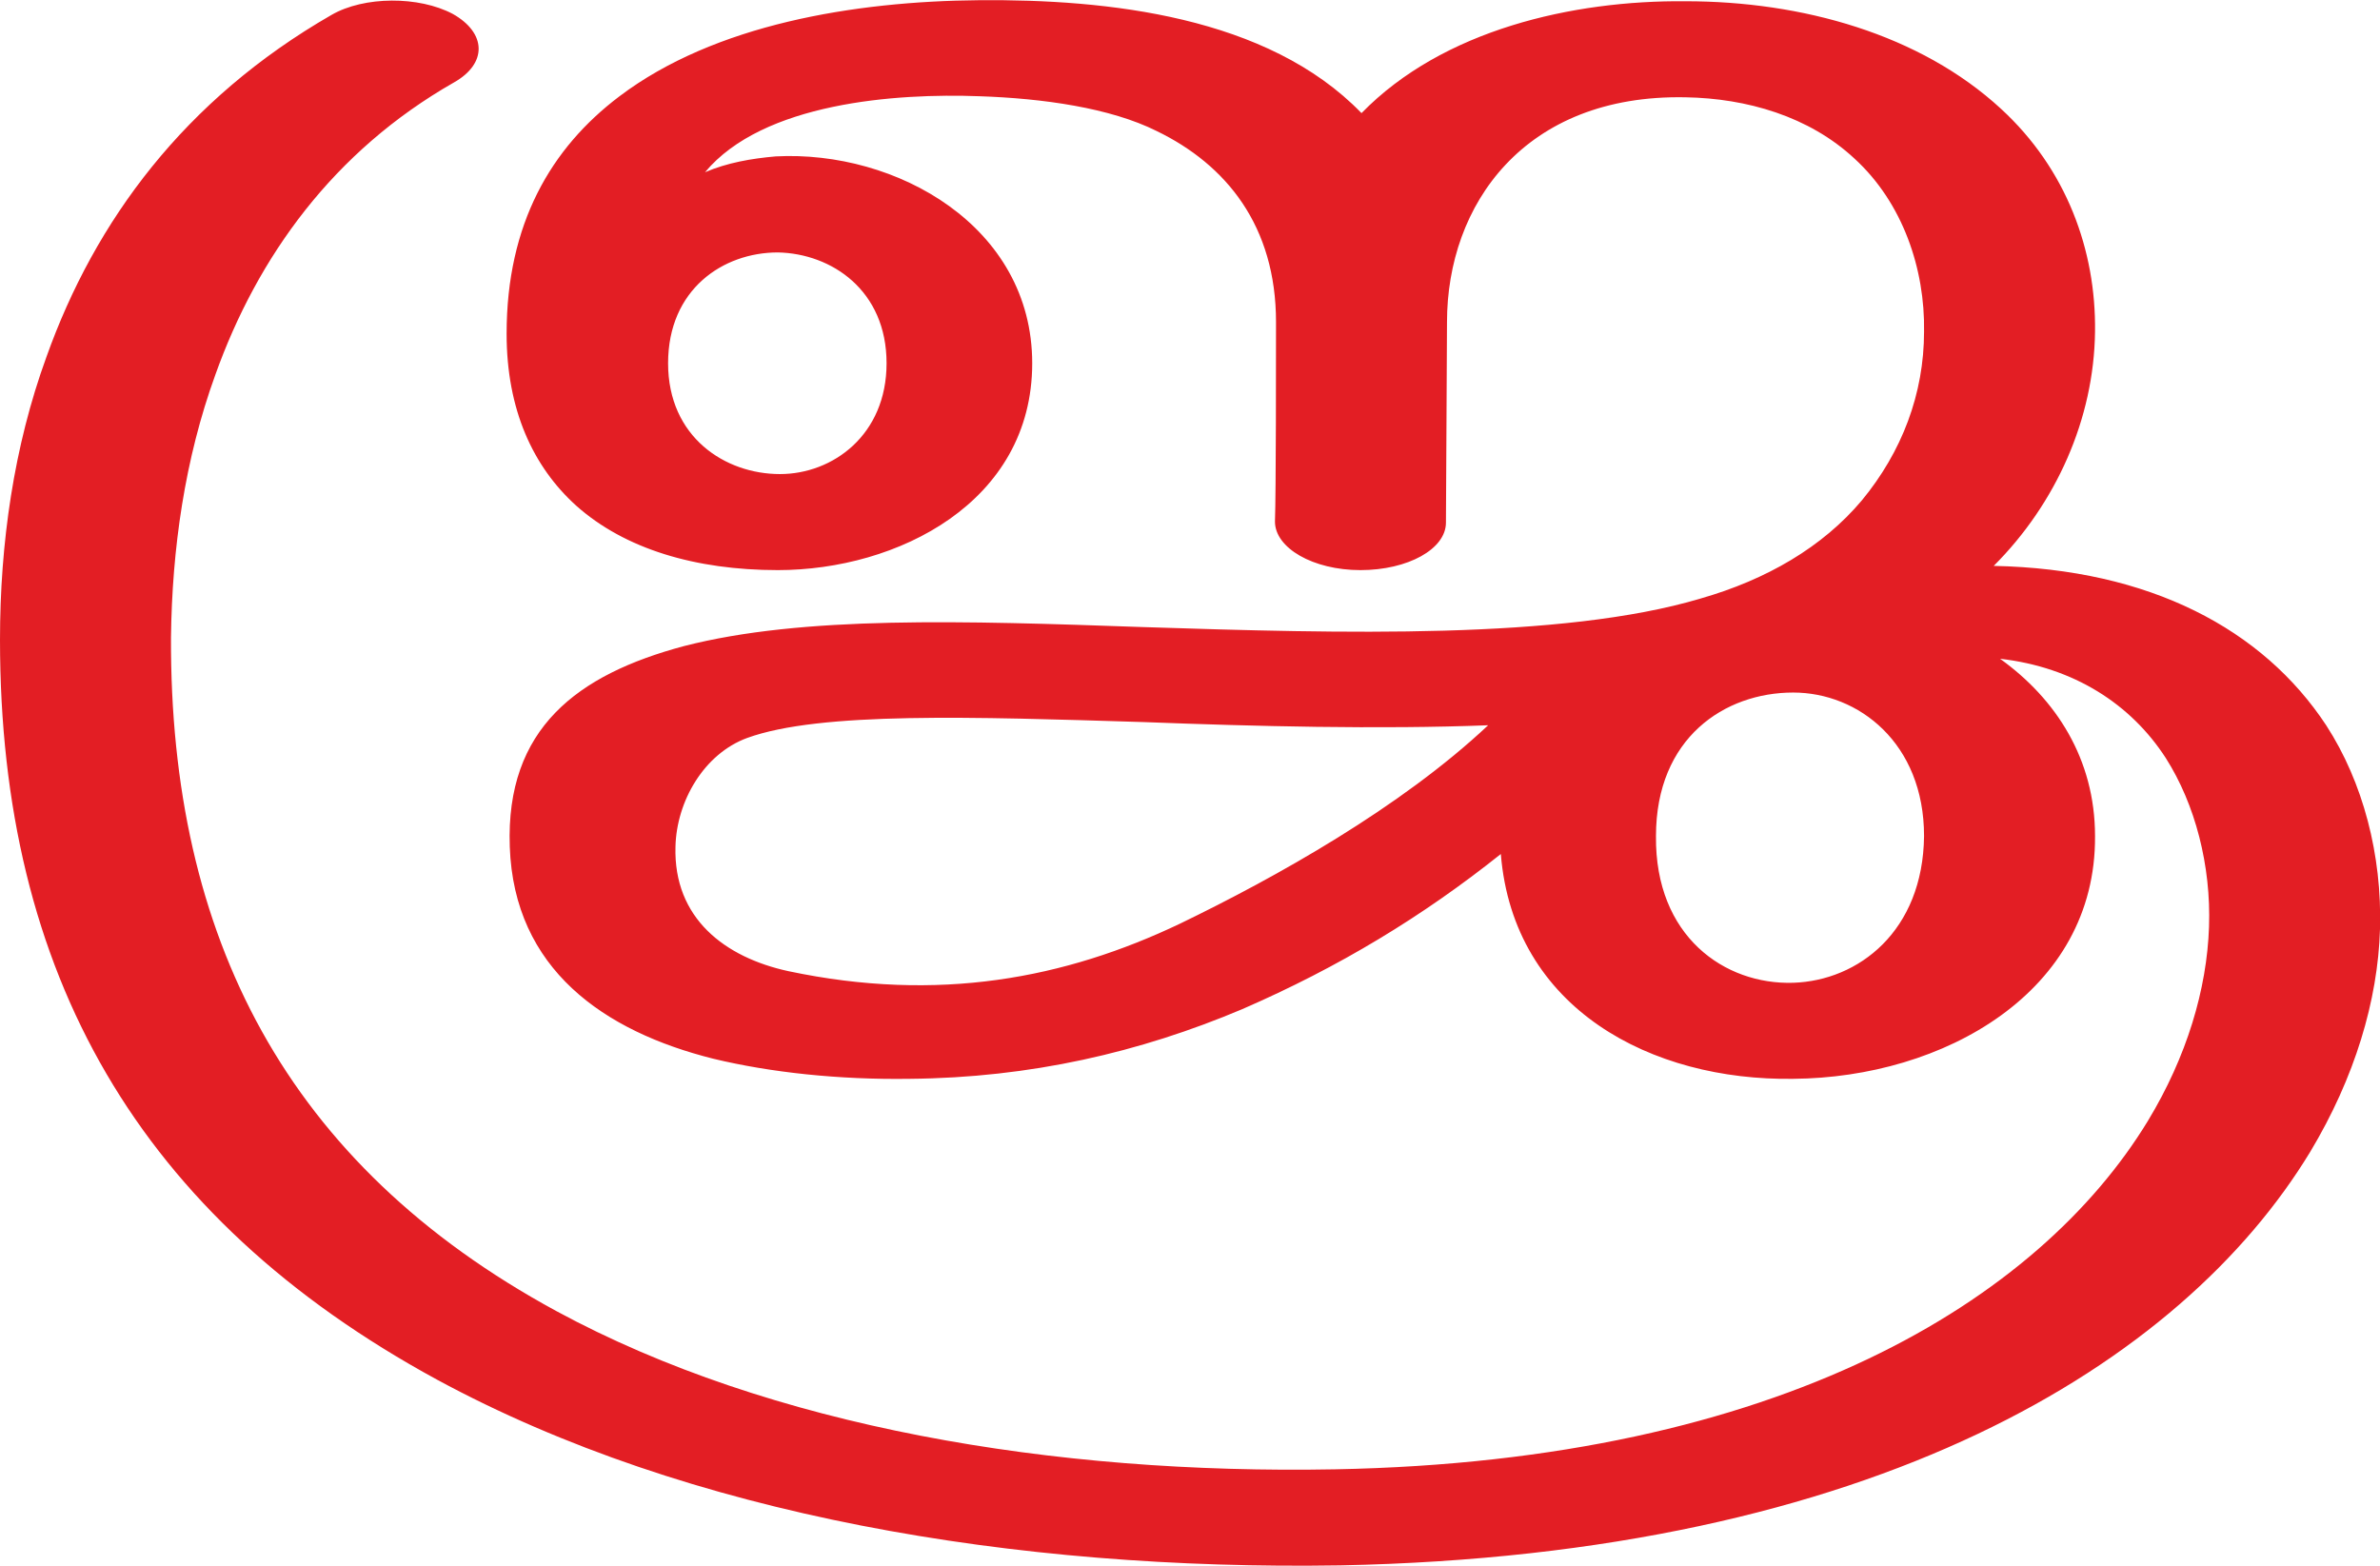
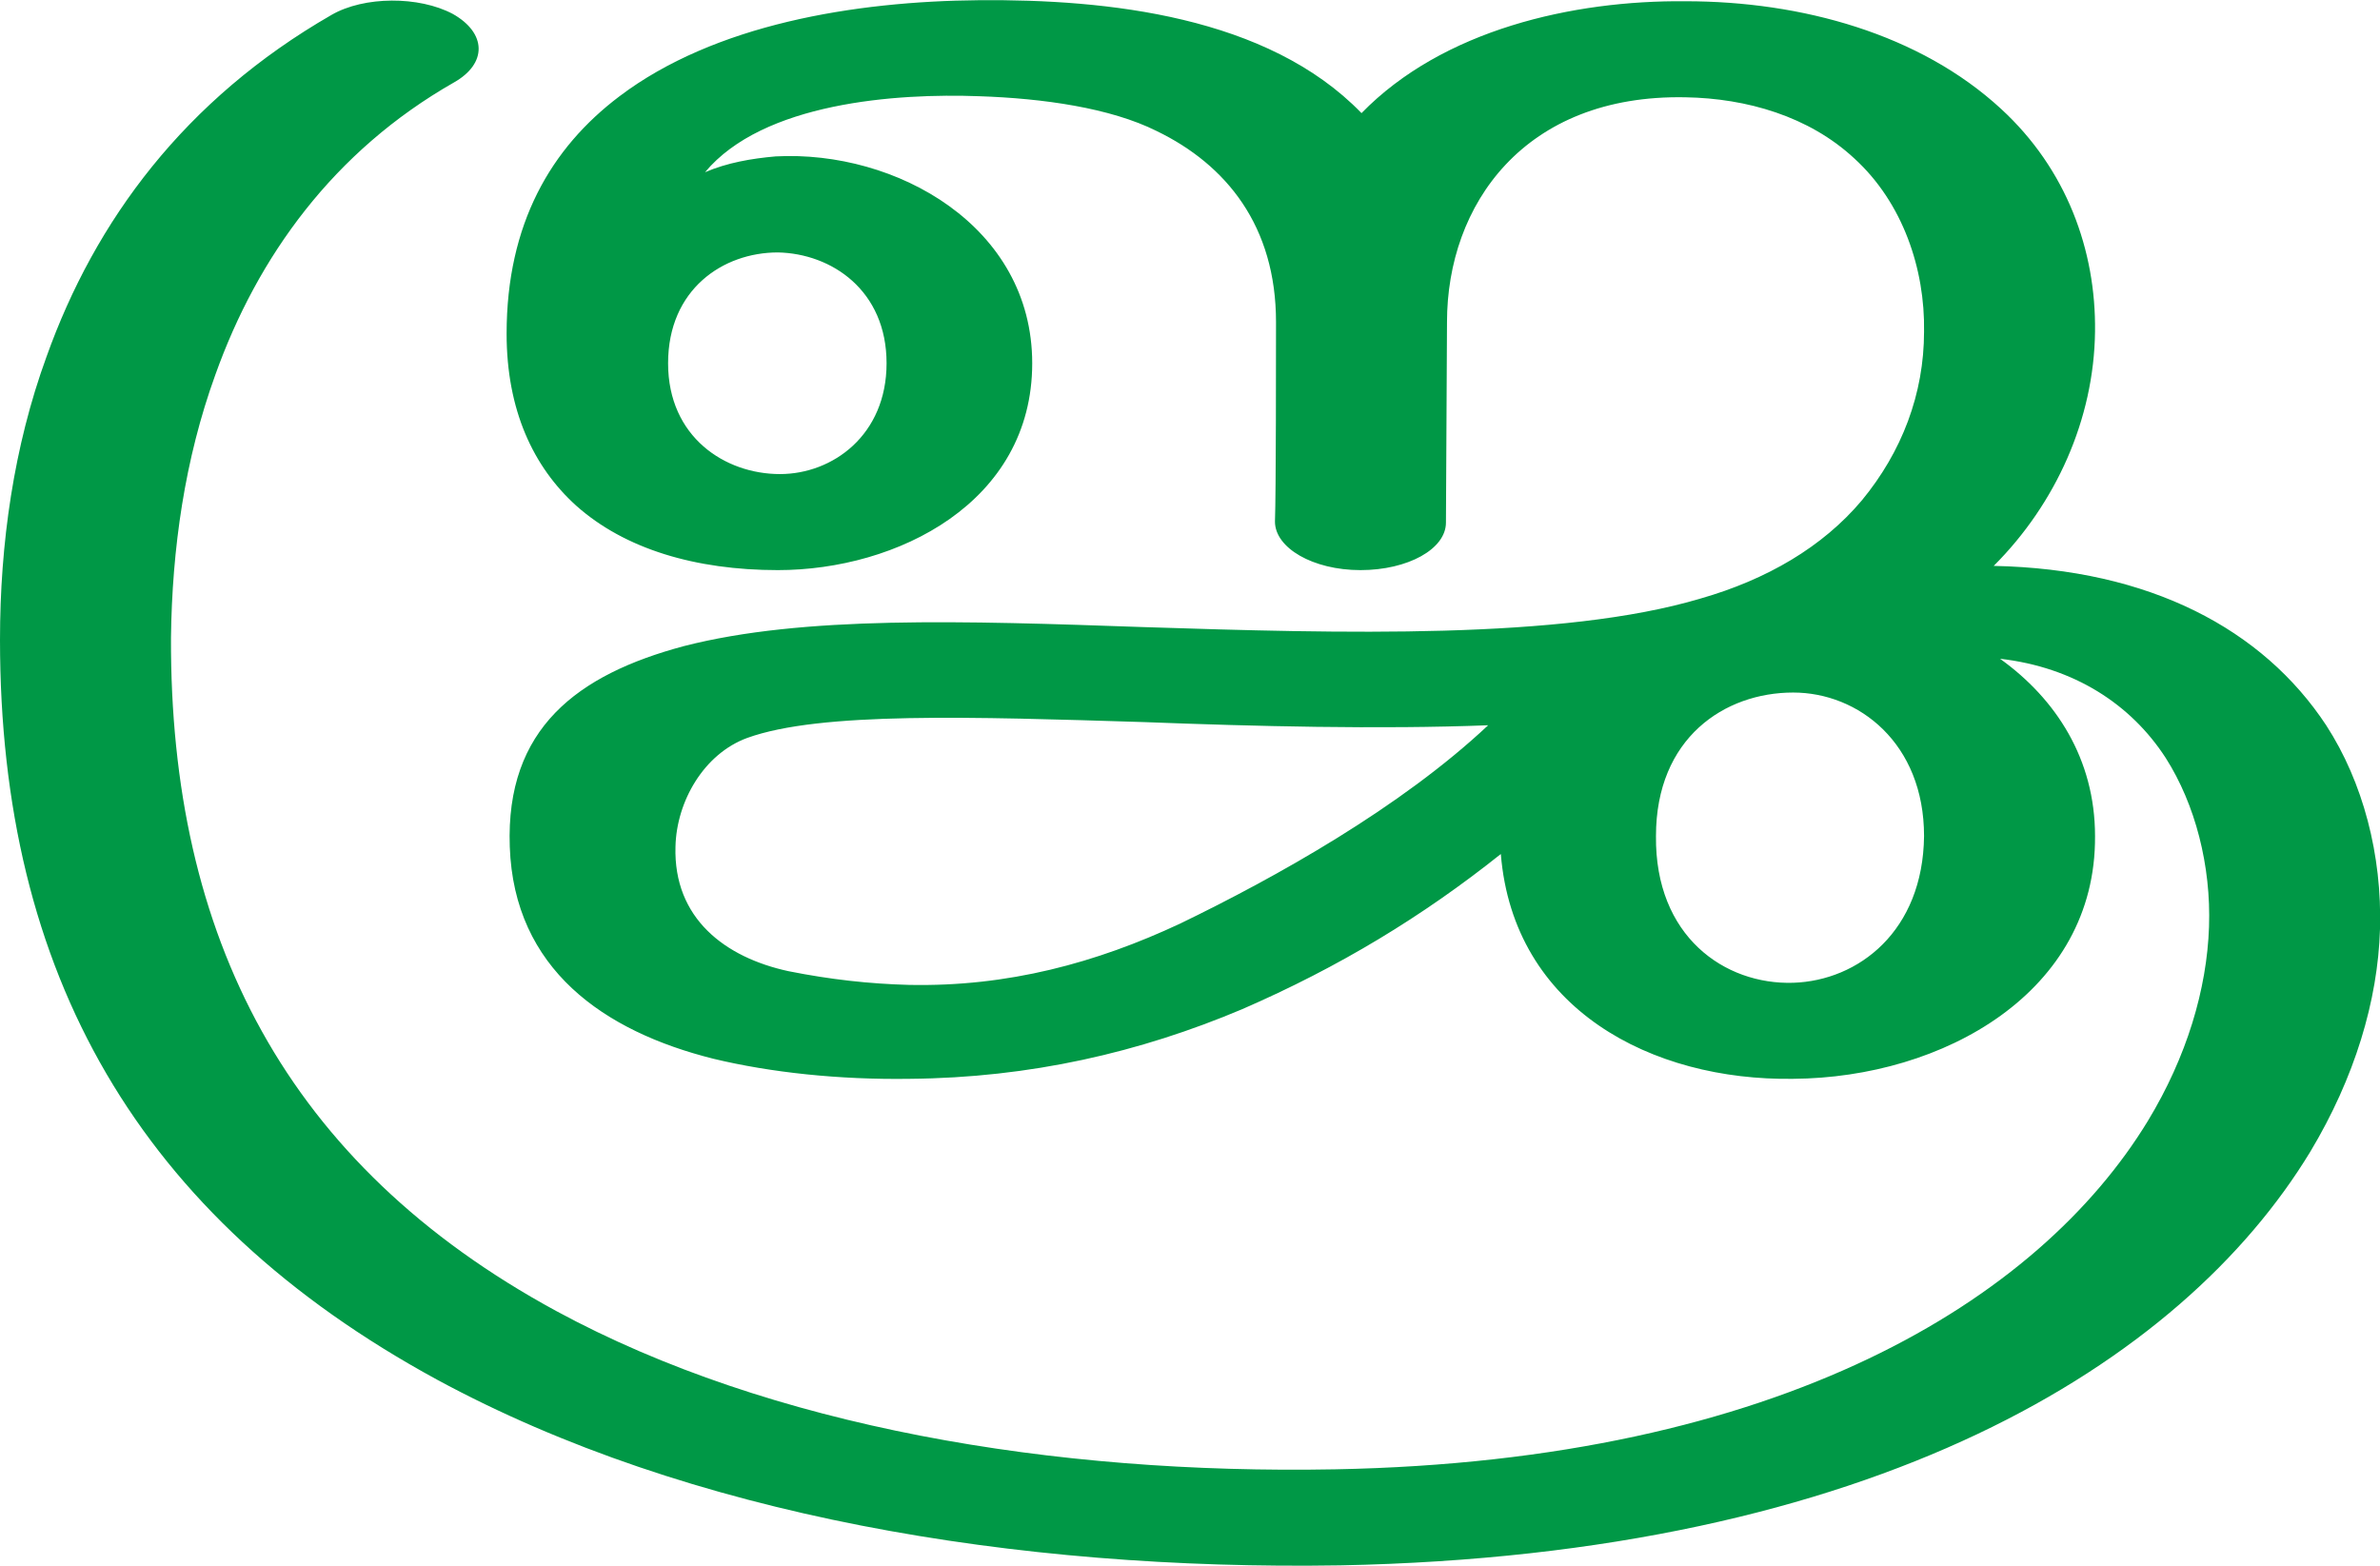
<svg xmlns="http://www.w3.org/2000/svg" xml:space="preserve" width="2259px" height="1486px" version="1.1" style="shape-rendering:geometricPrecision; text-rendering:geometricPrecision; image-rendering:optimizeQuality; fill-rule:evenodd; clip-rule:evenodd" viewBox="0 0 2255 1483">
  <defs>
    <style type="text/css">
   
-     .fil0 {fill:#E31E24;fill-rule:nonzero}
+     .fil0 {fill:#009846;fill-rule:nonzero}
   
  </style>
  </defs>
  <g id="Layer_x0020_1">
-     <path class="fil0" d="M1422 809c-74,59 -153,107 -245,147 -97,41 -201,65 -315,66 -67,1 -132,-6 -186,-19 -104,-26 -189,-85 -193,-201 -4,-112 64,-163 165,-190 113,-29 264,-24 436,-18 186,6 396,12 527,-27 63,-18 116,-49 153,-93 38,-46 59,-101 59,-160 1,-59 -20,-122 -66,-164 -43,-40 -102,-57 -160,-58 -153,-3 -226,102 -226,213 0,28 -1,164 -1,190 0,25 -36,45 -81,45 -45,0 -81,-21 -81,-46 1,-26 1,-161 1,-189 0,-91 -47,-149 -113,-181 -44,-22 -108,-31 -168,-33 -79,-3 -205,6 -260,72 21,-9 44,-13 67,-15 114,-6 243,66 243,196 0,132 -128,196 -241,196 -78,0 -145,-20 -191,-61 -41,-37 -66,-91 -66,-163 0,-104 42,-176 107,-225 90,-68 222,-90 341,-91 121,-1 273,15 362,107 77,-79 200,-107 307,-106 110,0 222,31 299,102 62,57 90,134 89,211 -1,83 -37,163 -96,222 148,3 255,60 315,151 35,54 53,123 51,193 -2,68 -24,141 -66,211 -122,201 -413,382 -919,392 -308,5 -618,-47 -856,-176 -283,-154 -414,-385 -414,-701 0,-91 13,-183 44,-268 46,-129 131,-244 270,-324 31,-18 83,-18 115,-1 32,18 33,47 1,65 -114,65 -186,165 -226,277 -29,80 -41,165 -42,249 -1,283 109,499 365,638 203,110 471,155 738,150 423,-8 667,-161 770,-330 37,-61 56,-125 58,-184 2,-58 -13,-116 -41,-160 -33,-51 -87,-86 -157,-94 53,38 90,95 90,168 1,148 -144,229 -286,230 -134,2 -265,-66 -277,-213zm147 -17c-1,95 65,141 130,139 62,-2 123,-49 124,-139 0,-88 -62,-136 -124,-136 -65,0 -130,43 -130,136zm-936 -448c0,70 54,105 106,105 50,0 101,-37 101,-105 0,-69 -52,-104 -103,-105 -52,0 -104,35 -104,105zm777 343c-103,4 -222,1 -326,-3 -162,-5 -307,-10 -376,15 -41,15 -67,60 -68,103 -2,68 47,105 107,118 142,30 262,7 371,-45 91,-44 209,-110 292,-188z" />
+     <path class="fil0" d="M1422 809c-74,59 -153,107 -245,147 -97,41 -201,65 -315,66 -67,1 -132,-6 -186,-19 -104,-26 -189,-85 -193,-201 -4,-112 64,-163 165,-190 113,-29 264,-24 436,-18 186,6 396,12 527,-27 63,-18 116,-49 153,-93 38,-46 59,-101 59,-160 1,-59 -20,-122 -66,-164 -43,-40 -102,-57 -160,-58 -153,-3 -226,102 -226,213 0,28 -1,164 -1,190 0,25 -36,45 -81,45 -45,0 -81,-21 -81,-46 1,-26 1,-161 1,-189 0,-91 -47,-149 -113,-181 -44,-22 -108,-31 -168,-33 -79,-3 -205,6 -260,72 21,-9 44,-13 67,-15 114,-6 243,66 243,196 0,132 -128,196 -241,196 -78,0 -145,-20 -191,-61 -41,-37 -66,-91 -66,-163 0,-104 42,-176 107,-225 90,-68 222,-90 341,-91 121,-1 273,15 362,107 77,-79 200,-107 307,-106 110,0 222,31 299,102 62,57 90,134 89,211 -1,83 -37,163 -96,222 148,3 255,60 315,151 35,54 53,123 51,193 -2,68 -24,141 -66,211 -122,201 -413,382 -919,392 -308,5 -618,-47 -856,-176 -283,-154 -414,-385 -414,-701 0,-91 13,-183 44,-268 46,-129 131,-244 270,-324 31,-18 83,-18 115,-1 32,18 33,47 1,65 -114,65 -186,165 -226,277 -29,80 -41,165 -42,249 -1,283 109,499 365,638 203,110 471,155 738,150 423,-8 667,-161 770,-330 37,-61 56,-125 58,-184 2,-58 -13,-116 -41,-160 -33,-51 -87,-86 -157,-94 53,38 90,95 90,168 1,148 -144,229 -286,230 -134,2 -265,-66 -277,-213zm147 -17c-1,95 65,141 130,139 62,-2 123,-49 124,-139 0,-88 -62,-136 -124,-136 -65,0 -130,43 -130,136zm-936 -448c0,70 54,105 106,105 50,0 101,-37 101,-105 0,-69 -52,-104 -103,-105 -52,0 -104,35 -104,105zm777 343c-103,4 -222,1 -326,-3 -162,-5 -307,-10 -376,15 -41,15 -67,60 -68,103 -2,68 47,105 107,118 40,8 77,12 114,13 94,2 178,-21 257,-58 91,-44 209,-110 292,-188z" />
  </g>
</svg>
